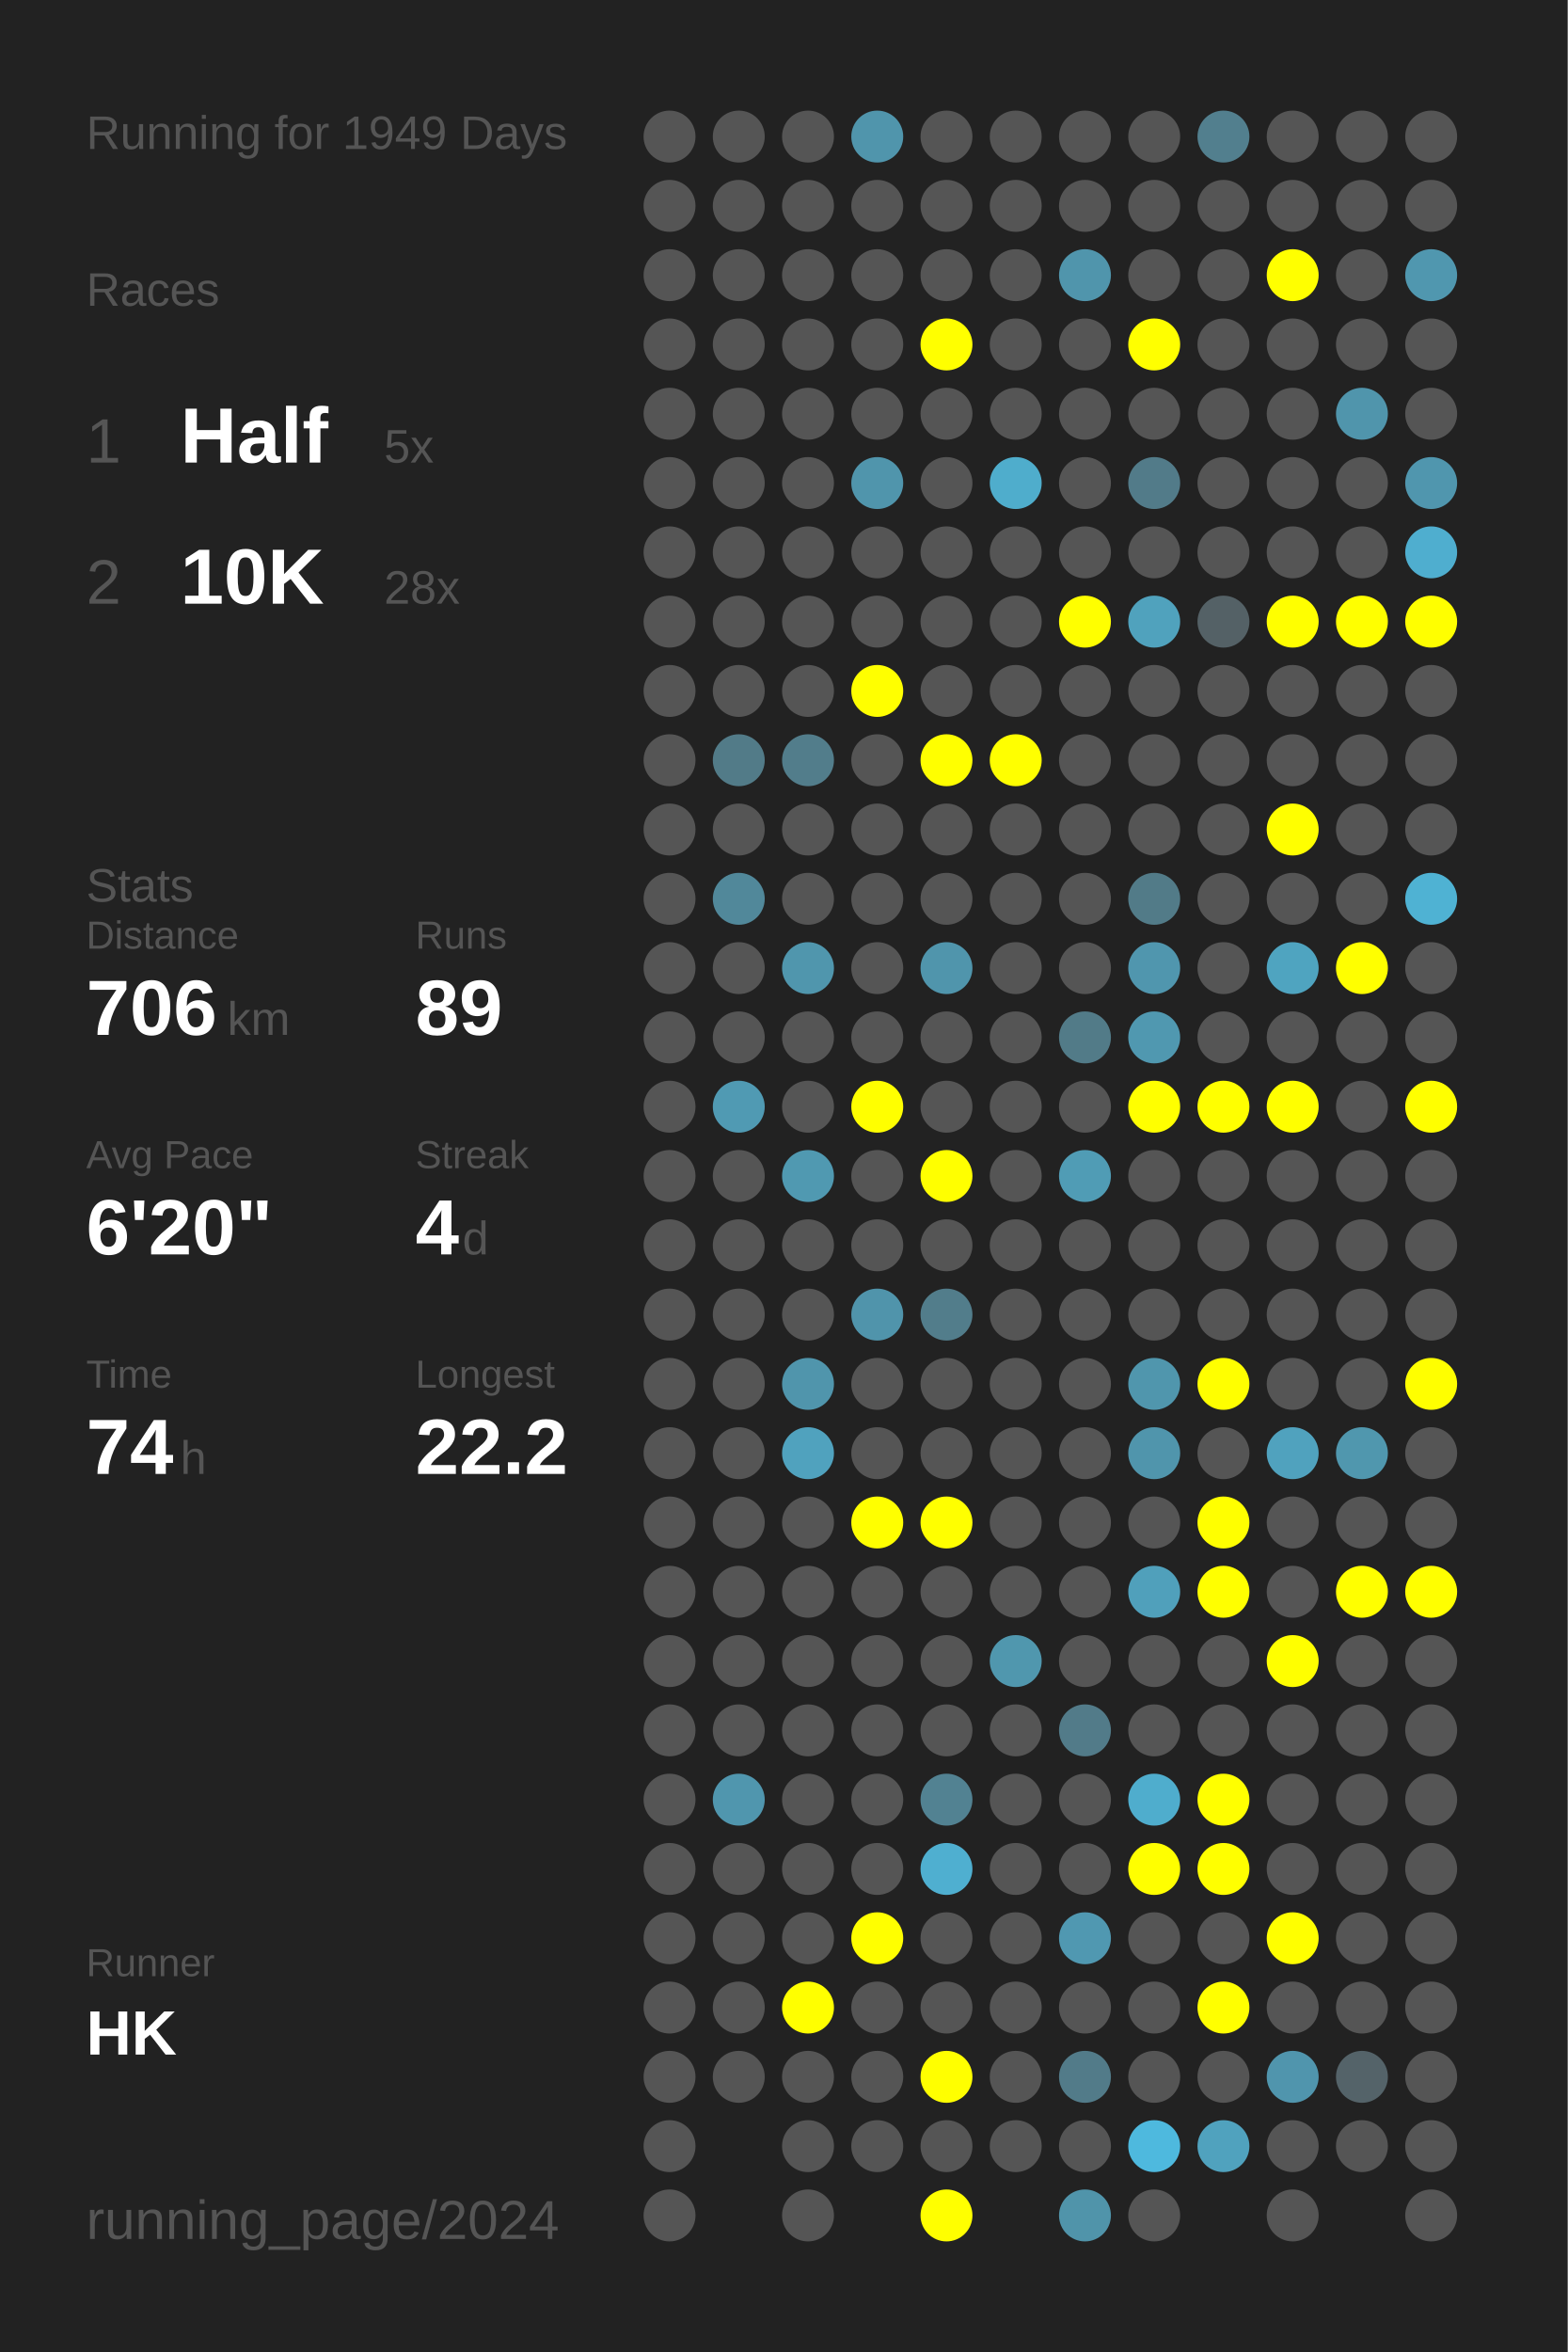
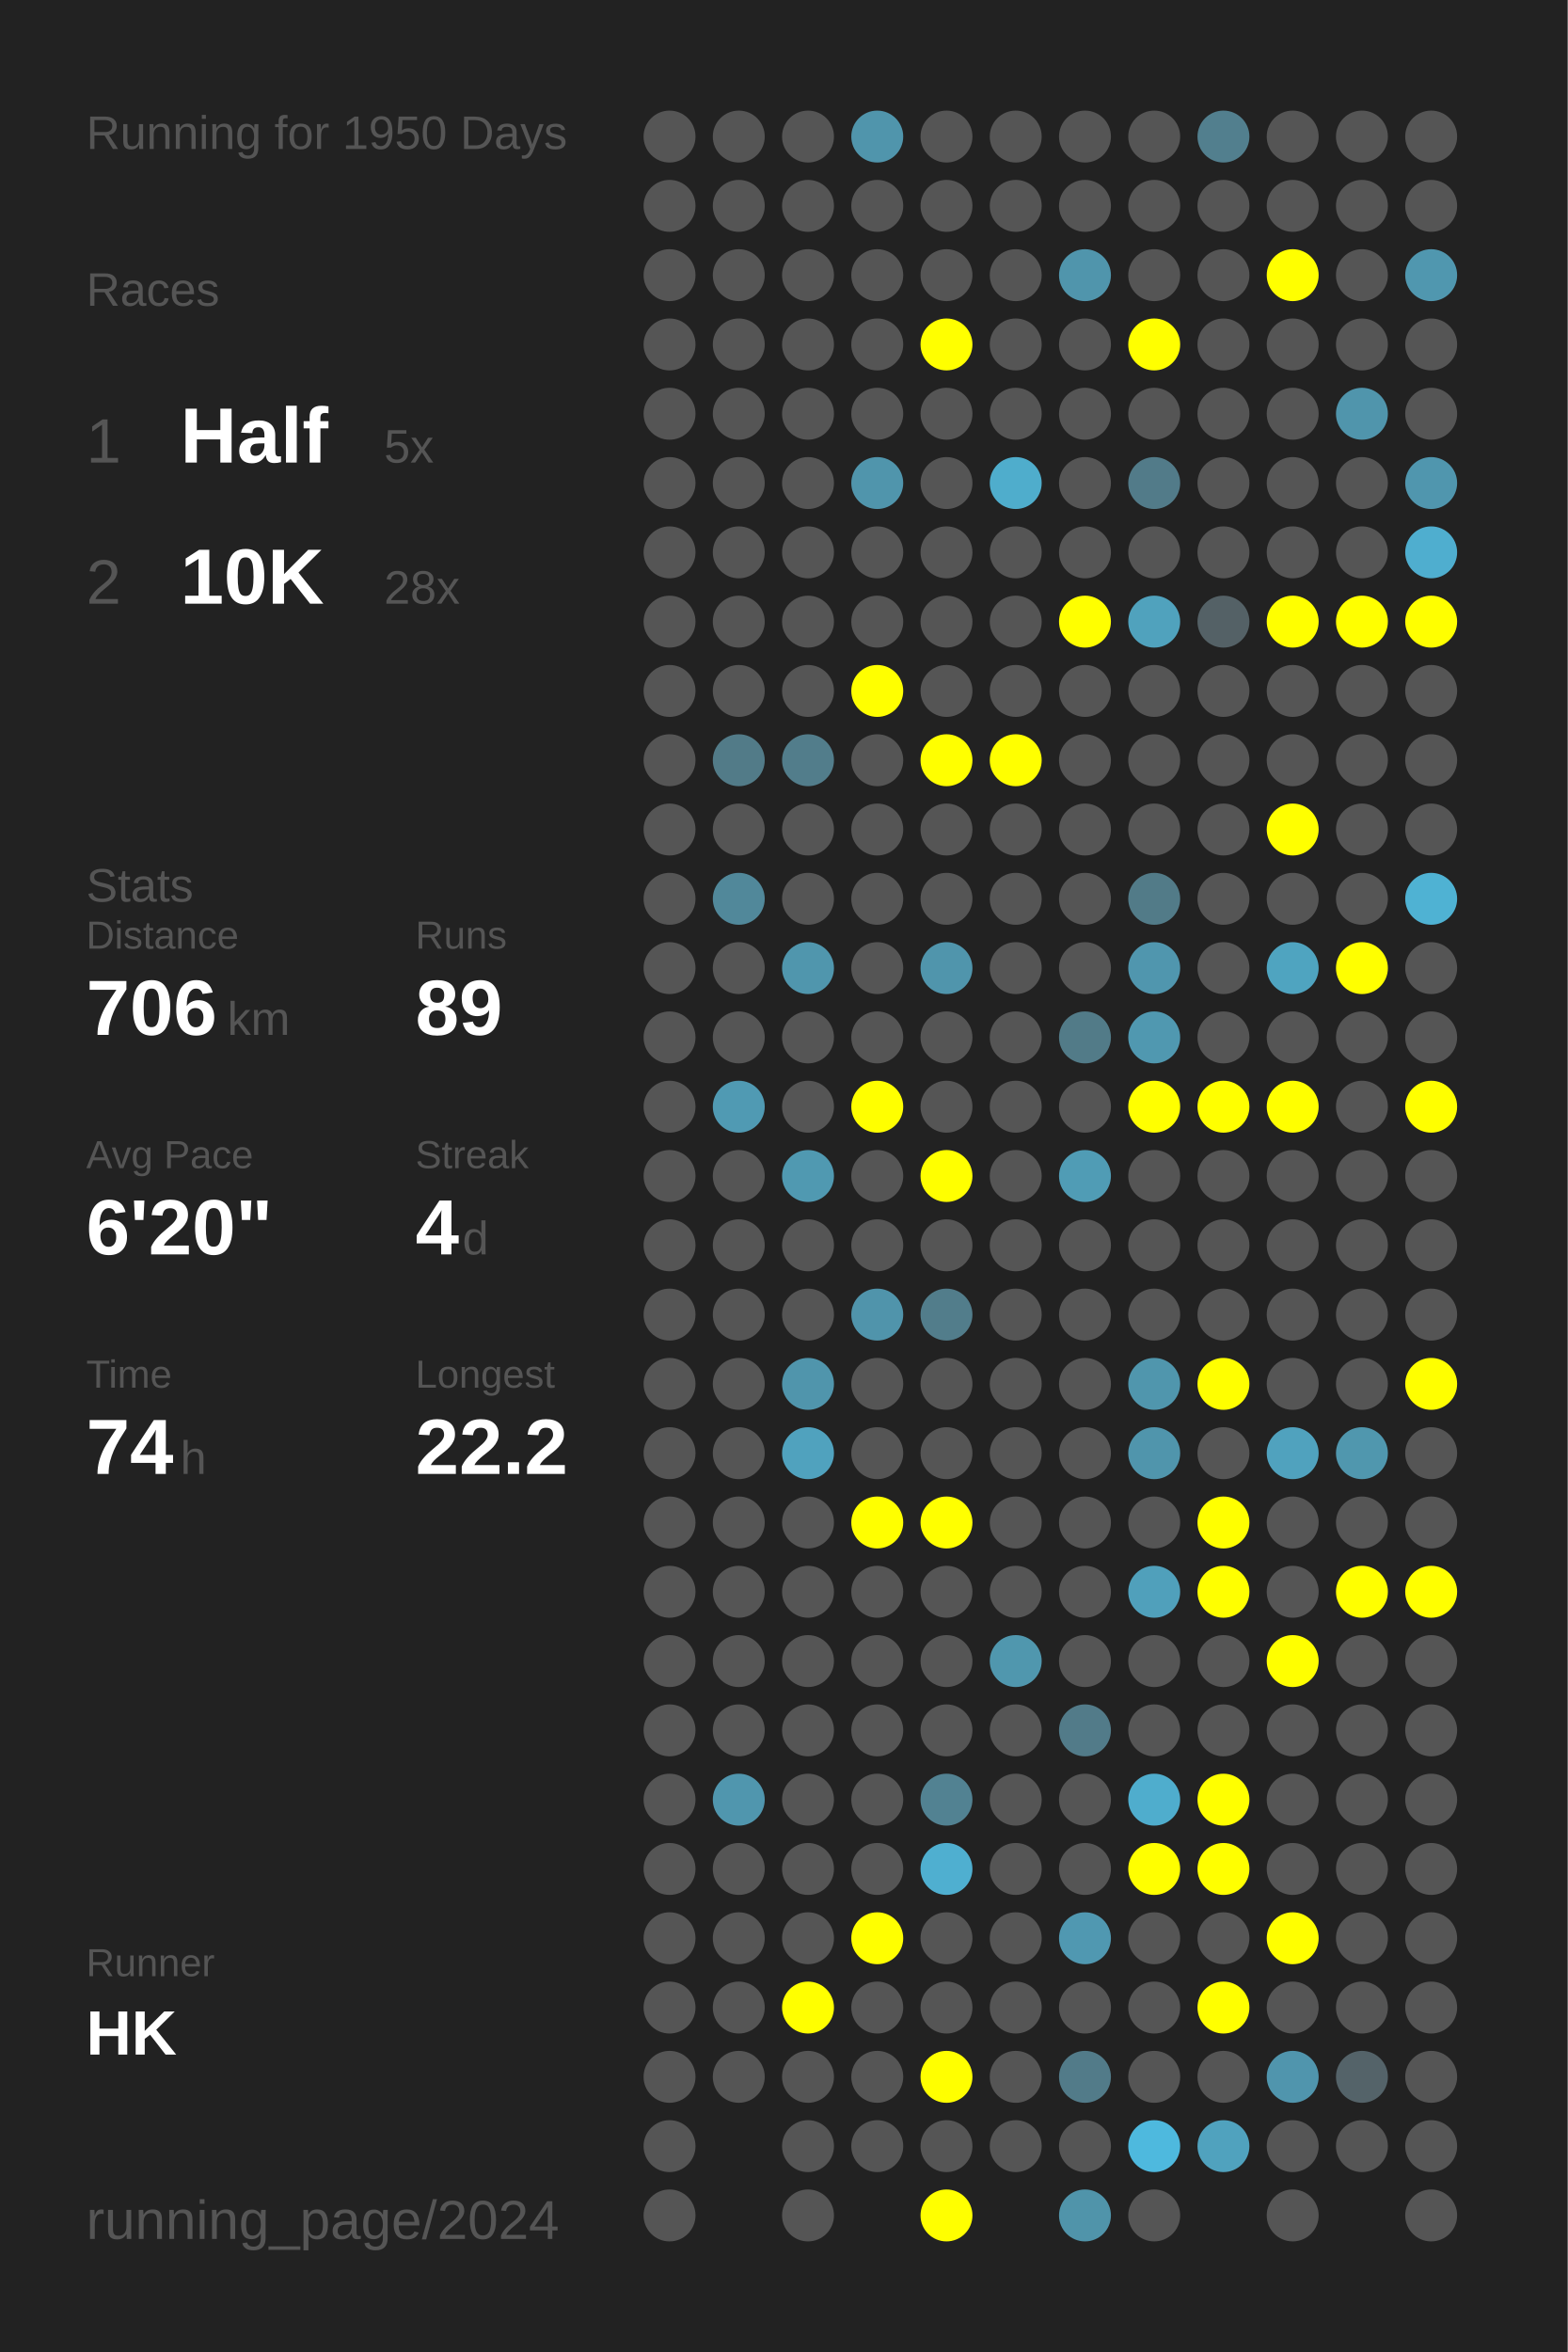
<svg xmlns="http://www.w3.org/2000/svg" baseProfile="full" height="300mm" version="1.1" viewBox="0,0,200,300" width="200mm">
  <defs />
  <rect fill="#222222" height="300" width="200" x="0" y="0" />
-   <text fill="#555555" style="font-size:6px; font-family:Arial;" x="11" y="19">Running for 1949 Days</text>
+   <text fill="#555555" style="font-size:6px; font-family:Arial;" x="11" y="19">Running for 1950 Days</text>
  <text fill="#555555" style="font-size:6px; font-family:Arial;" x="11" y="39">Races</text>
  <text fill="#555555" style="font-size:8px; font-family:Arial;" x="11" y="59">1</text>
  <text fill="#FFFFFF" style="font-size:10px; font-family:Arial; font-weight:bold;" x="23" y="59">Half</text>
  <text fill="#555555" style="font-size:6px; font-family:Arial;" x="49" y="59">5x</text>
  <text fill="#555555" style="font-size:8px; font-family:Arial;" x="11" y="77">2</text>
  <text fill="#FFFFFF" style="font-size:10px; font-family:Arial; font-weight:bold;" x="23" y="77">10K</text>
  <text fill="#555555" style="font-size:6px; font-family:Arial;" x="49" y="77">28x</text>
  <text fill="#555555" style="font-size:6px; font-family:Arial;" x="11" y="115">Stats</text>
  <text fill="#555555" style="font-size:5px; font-family:Arial;" x="11" y="121">Distance</text>
  <text fill="#FFFFFF" style="font-size:10px; font-family:Arial; font-weight:bold;" x="11" y="132">706</text>
  <text fill="#555555" style="font-size:6px; font-family:Arial;" x="29" y="132">km</text>
  <text fill="#555555" style="font-size:5px; font-family:Arial;" x="53" y="121">Runs</text>
  <text fill="#FFFFFF" style="font-size:10px; font-family:Arial; font-weight:bold;" x="53" y="132">89</text>
  <text fill="#555555" style="font-size:5px; font-family:Arial;" x="11" y="149">Avg Pace</text>
  <text fill="#FFFFFF" style="font-size:10px; font-family:Arial; font-weight:bold;" x="11" y="160">6'20"</text>
  <text fill="#555555" style="font-size:5px; font-family:Arial;" x="53" y="149">Streak</text>
  <text fill="#FFFFFF" style="font-size:10px; font-family:Arial; font-weight:bold;" x="53" y="160">4</text>
  <text fill="#555555" style="font-size:6px; font-family:Arial;" x="59" y="160">d</text>
  <text fill="#555555" style="font-size:5px; font-family:Arial;" x="11" y="177">Time</text>
  <text fill="#FFFFFF" style="font-size:10px; font-family:Arial; font-weight:bold;" x="11" y="188">74</text>
  <text fill="#555555" style="font-size:6px; font-family:Arial;" x="23" y="188">h</text>
  <text fill="#555555" style="font-size:5px; font-family:Arial;" x="53" y="177">Longest</text>
  <text fill="#FFFFFF" style="font-size:10px; font-family:Arial; font-weight:bold;" x="53" y="188">22.2</text>
  <text fill="#555555" style="font-size:5px; font-family:Arial;" x="11" y="252.065">Runner</text>
  <text fill="#FFFFFF" style="font-size:8px; font-family:Arial; font-weight:bold;" x="11" y="262.065">HK</text>
  <text fill="#555555" style="font-size:7px; font-family:Arial;" x="11" y="285.581">running_page/2024</text>
  <circle cx="85.417" cy="17.419" fill="#555555" r="3.312" />
  <circle cx="85.417" cy="26.258" fill="#555555" r="3.312" />
  <circle cx="85.417" cy="35.097" fill="#555555" r="3.312" />
  <circle cx="85.417" cy="43.935" fill="#555555" r="3.312" />
  <circle cx="85.417" cy="52.774" fill="#555555" r="3.312" />
  <circle cx="85.417" cy="61.613" fill="#555555" r="3.312" />
  <circle cx="85.417" cy="70.452" fill="#555555" r="3.312" />
  <circle cx="85.417" cy="79.29" fill="#555555" r="3.312" />
  <circle cx="85.417" cy="88.129" fill="#555555" r="3.312" />
  <circle cx="85.417" cy="96.968" fill="#555555" r="3.312" />
  <circle cx="85.417" cy="105.806" fill="#555555" r="3.312" />
  <circle cx="85.417" cy="114.645" fill="#555555" r="3.312" />
  <circle cx="85.417" cy="123.484" fill="#555555" r="3.312" />
  <circle cx="85.417" cy="132.323" fill="#555555" r="3.312" />
  <circle cx="85.417" cy="141.161" fill="#555555" r="3.312" />
  <circle cx="85.417" cy="150" fill="#555555" r="3.312" />
  <circle cx="85.417" cy="158.839" fill="#555555" r="3.312" />
  <circle cx="85.417" cy="167.677" fill="#555555" r="3.312" />
  <circle cx="85.417" cy="176.516" fill="#555555" r="3.312" />
  <circle cx="85.417" cy="185.355" fill="#555555" r="3.312" />
  <circle cx="85.417" cy="194.194" fill="#555555" r="3.312" />
  <circle cx="85.417" cy="203.032" fill="#555555" r="3.312" />
  <circle cx="85.417" cy="211.871" fill="#555555" r="3.312" />
  <circle cx="85.417" cy="220.71" fill="#555555" r="3.312" />
  <circle cx="85.417" cy="229.548" fill="#555555" r="3.312" />
  <circle cx="85.417" cy="238.387" fill="#555555" r="3.312" />
  <circle cx="85.417" cy="247.226" fill="#555555" r="3.312" />
  <circle cx="85.417" cy="256.065" fill="#555555" r="3.312" />
  <circle cx="85.417" cy="264.903" fill="#555555" r="3.312" />
  <circle cx="85.417" cy="273.742" fill="#555555" r="3.312" />
  <circle cx="85.417" cy="282.581" fill="#555555" r="3.312" />
  <circle cx="94.25" cy="17.419" fill="#555555" r="3.312" />
  <circle cx="94.25" cy="26.258" fill="#555555" r="3.312" />
  <circle cx="94.25" cy="35.097" fill="#555555" r="3.312" />
  <circle cx="94.25" cy="43.935" fill="#555555" r="3.312" />
  <circle cx="94.25" cy="52.774" fill="#555555" r="3.312" />
  <circle cx="94.25" cy="61.613" fill="#555555" r="3.312" />
  <circle cx="94.25" cy="70.452" fill="#555555" r="3.312" />
  <circle cx="94.25" cy="79.29" fill="#555555" r="3.312" />
  <circle cx="94.25" cy="88.129" fill="#555555" r="3.312" />
  <circle cx="94.25" cy="96.968" fill="#527b88" r="3.312" />
  <circle cx="94.25" cy="105.806" fill="#555555" r="3.312" />
  <circle cx="94.25" cy="114.645" fill="#51889a" r="3.312" />
  <circle cx="94.25" cy="123.484" fill="#555555" r="3.312" />
  <circle cx="94.25" cy="132.323" fill="#555555" r="3.312" />
  <circle cx="94.25" cy="141.161" fill="#509ab3" r="3.312" />
  <circle cx="94.25" cy="150" fill="#555555" r="3.312" />
  <circle cx="94.25" cy="158.839" fill="#555555" r="3.312" />
  <circle cx="94.25" cy="167.677" fill="#555555" r="3.312" />
  <circle cx="94.25" cy="176.516" fill="#555555" r="3.312" />
  <circle cx="94.25" cy="185.355" fill="#555555" r="3.312" />
  <circle cx="94.25" cy="194.194" fill="#555555" r="3.312" />
  <circle cx="94.25" cy="203.032" fill="#555555" r="3.312" />
  <circle cx="94.25" cy="211.871" fill="#555555" r="3.312" />
  <circle cx="94.25" cy="220.71" fill="#555555" r="3.312" />
  <circle cx="94.25" cy="229.548" fill="#5096ae" r="3.312" />
  <circle cx="94.25" cy="238.387" fill="#555555" r="3.312" />
  <circle cx="94.25" cy="247.226" fill="#555555" r="3.312" />
  <circle cx="94.25" cy="256.065" fill="#555555" r="3.312" />
  <circle cx="94.25" cy="264.903" fill="#555555" r="3.312" />
  <circle cx="103.083" cy="17.419" fill="#555555" r="3.312" />
  <circle cx="103.083" cy="26.258" fill="#555555" r="3.312" />
  <circle cx="103.083" cy="35.097" fill="#555555" r="3.312" />
  <circle cx="103.083" cy="43.935" fill="#555555" r="3.312" />
  <circle cx="103.083" cy="52.774" fill="#555555" r="3.312" />
  <circle cx="103.083" cy="61.613" fill="#555555" r="3.312" />
  <circle cx="103.083" cy="70.452" fill="#555555" r="3.312" />
  <circle cx="103.083" cy="79.29" fill="#555555" r="3.312" />
  <circle cx="103.083" cy="88.129" fill="#555555" r="3.312" />
  <circle cx="103.083" cy="96.968" fill="#527d8b" r="3.312" />
  <circle cx="103.083" cy="105.806" fill="#555555" r="3.312" />
  <circle cx="103.083" cy="114.645" fill="#555555" r="3.312" />
  <circle cx="103.083" cy="123.484" fill="#5096ad" r="3.312" />
  <circle cx="103.083" cy="132.323" fill="#555555" r="3.312" />
  <circle cx="103.083" cy="141.161" fill="#555555" r="3.312" />
  <circle cx="103.083" cy="150" fill="#5099b1" r="3.312" />
  <circle cx="103.083" cy="158.839" fill="#555555" r="3.312" />
  <circle cx="103.083" cy="167.677" fill="#555555" r="3.312" />
  <circle cx="103.083" cy="176.516" fill="#5095ac" r="3.312" />
  <circle cx="103.083" cy="185.355" fill="#50a2be" r="3.312" />
  <circle cx="103.083" cy="194.194" fill="#555555" r="3.312" />
  <circle cx="103.083" cy="203.032" fill="#555555" r="3.312" />
  <circle cx="103.083" cy="211.871" fill="#555555" r="3.312" />
  <circle cx="103.083" cy="220.71" fill="#555555" r="3.312" />
  <circle cx="103.083" cy="229.548" fill="#555555" r="3.312" />
  <circle cx="103.083" cy="238.387" fill="#555555" r="3.312" />
  <circle cx="103.083" cy="247.226" fill="#555555" r="3.312" />
  <circle cx="103.083" cy="256.065" fill="#FFFF00" r="3.312" />
  <circle cx="103.083" cy="264.903" fill="#555555" r="3.312" />
  <circle cx="103.083" cy="273.742" fill="#555555" r="3.312" />
  <circle cx="103.083" cy="282.581" fill="#555555" r="3.312" />
  <circle cx="111.917" cy="17.419" fill="#5095ac" r="3.312" />
  <circle cx="111.917" cy="26.258" fill="#555555" r="3.312" />
  <circle cx="111.917" cy="35.097" fill="#555555" r="3.312" />
  <circle cx="111.917" cy="43.935" fill="#555555" r="3.312" />
  <circle cx="111.917" cy="52.774" fill="#555555" r="3.312" />
  <circle cx="111.917" cy="61.613" fill="#5095ac" r="3.312" />
  <circle cx="111.917" cy="70.452" fill="#555555" r="3.312" />
  <circle cx="111.917" cy="79.29" fill="#555555" r="3.312" />
  <circle cx="111.917" cy="88.129" fill="#FFFF00" r="3.312" />
  <circle cx="111.917" cy="96.968" fill="#555555" r="3.312" />
  <circle cx="111.917" cy="105.806" fill="#555555" r="3.312" />
  <circle cx="111.917" cy="114.645" fill="#555555" r="3.312" />
  <circle cx="111.917" cy="123.484" fill="#555555" r="3.312" />
  <circle cx="111.917" cy="132.323" fill="#555555" r="3.312" />
  <circle cx="111.917" cy="141.161" fill="#FFFF00" r="3.312" />
  <circle cx="111.917" cy="150" fill="#555555" r="3.312" />
  <circle cx="111.917" cy="158.839" fill="#555555" r="3.312" />
  <circle cx="111.917" cy="167.677" fill="#5094ab" r="3.312" />
  <circle cx="111.917" cy="176.516" fill="#555555" r="3.312" />
  <circle cx="111.917" cy="185.355" fill="#555555" r="3.312" />
  <circle cx="111.917" cy="194.194" fill="#FFFF00" r="3.312" />
  <circle cx="111.917" cy="203.032" fill="#555555" r="3.312" />
  <circle cx="111.917" cy="211.871" fill="#555555" r="3.312" />
  <circle cx="111.917" cy="220.71" fill="#555555" r="3.312" />
  <circle cx="111.917" cy="229.548" fill="#555555" r="3.312" />
  <circle cx="111.917" cy="238.387" fill="#555555" r="3.312" />
  <circle cx="111.917" cy="247.226" fill="#FFFF00" r="3.312" />
  <circle cx="111.917" cy="256.065" fill="#555555" r="3.312" />
  <circle cx="111.917" cy="264.903" fill="#555555" r="3.312" />
  <circle cx="111.917" cy="273.742" fill="#555555" r="3.312" />
  <circle cx="120.75" cy="17.419" fill="#555555" r="3.312" />
  <circle cx="120.75" cy="26.258" fill="#555555" r="3.312" />
  <circle cx="120.75" cy="35.097" fill="#555555" r="3.312" />
  <circle cx="120.75" cy="43.935" fill="#FFFF00" r="3.312" />
  <circle cx="120.75" cy="52.774" fill="#555555" r="3.312" />
  <circle cx="120.75" cy="61.613" fill="#555555" r="3.312" />
  <circle cx="120.75" cy="70.452" fill="#555555" r="3.312" />
  <circle cx="120.75" cy="79.29" fill="#555555" r="3.312" />
  <circle cx="120.75" cy="88.129" fill="#555555" r="3.312" />
  <circle cx="120.75" cy="96.968" fill="#FFFF00" r="3.312" />
  <circle cx="120.75" cy="105.806" fill="#555555" r="3.312" />
  <circle cx="120.75" cy="114.645" fill="#555555" r="3.312" />
  <circle cx="120.75" cy="123.484" fill="#5095ac" r="3.312" />
  <circle cx="120.75" cy="132.323" fill="#555555" r="3.312" />
  <circle cx="120.75" cy="141.161" fill="#555555" r="3.312" />
  <circle cx="120.75" cy="150" fill="#FFFF00" r="3.312" />
  <circle cx="120.75" cy="158.839" fill="#555555" r="3.312" />
  <circle cx="120.75" cy="167.677" fill="#527d8b" r="3.312" />
  <circle cx="120.75" cy="176.516" fill="#555555" r="3.312" />
  <circle cx="120.75" cy="185.355" fill="#555555" r="3.312" />
  <circle cx="120.75" cy="194.194" fill="#FFFF00" r="3.312" />
  <circle cx="120.75" cy="203.032" fill="#555555" r="3.312" />
  <circle cx="120.75" cy="211.871" fill="#555555" r="3.312" />
  <circle cx="120.75" cy="220.71" fill="#555555" r="3.312" />
  <circle cx="120.75" cy="229.548" fill="#528292" r="3.312" />
  <circle cx="120.75" cy="238.387" fill="#4fafd0" r="3.312" />
  <circle cx="120.75" cy="247.226" fill="#555555" r="3.312" />
  <circle cx="120.75" cy="256.065" fill="#555555" r="3.312" />
  <circle cx="120.75" cy="264.903" fill="#FFFF00" r="3.312" />
  <circle cx="120.75" cy="273.742" fill="#555555" r="3.312" />
  <circle cx="120.75" cy="282.581" fill="#FFFF00" r="3.312" />
  <circle cx="129.583" cy="17.419" fill="#555555" r="3.312" />
  <circle cx="129.583" cy="26.258" fill="#555555" r="3.312" />
  <circle cx="129.583" cy="35.097" fill="#555555" r="3.312" />
  <circle cx="129.583" cy="43.935" fill="#555555" r="3.312" />
  <circle cx="129.583" cy="52.774" fill="#555555" r="3.312" />
  <circle cx="129.583" cy="61.613" fill="#4fadcc" r="3.312" />
  <circle cx="129.583" cy="70.452" fill="#555555" r="3.312" />
  <circle cx="129.583" cy="79.29" fill="#555555" r="3.312" />
  <circle cx="129.583" cy="88.129" fill="#555555" r="3.312" />
  <circle cx="129.583" cy="96.968" fill="#FFFF00" r="3.312" />
  <circle cx="129.583" cy="105.806" fill="#555555" r="3.312" />
  <circle cx="129.583" cy="114.645" fill="#555555" r="3.312" />
  <circle cx="129.583" cy="123.484" fill="#555555" r="3.312" />
  <circle cx="129.583" cy="132.323" fill="#555555" r="3.312" />
  <circle cx="129.583" cy="141.161" fill="#555555" r="3.312" />
  <circle cx="129.583" cy="150" fill="#555555" r="3.312" />
  <circle cx="129.583" cy="158.839" fill="#555555" r="3.312" />
  <circle cx="129.583" cy="167.677" fill="#555555" r="3.312" />
  <circle cx="129.583" cy="176.516" fill="#555555" r="3.312" />
  <circle cx="129.583" cy="185.355" fill="#555555" r="3.312" />
  <circle cx="129.583" cy="194.194" fill="#555555" r="3.312" />
  <circle cx="129.583" cy="203.032" fill="#555555" r="3.312" />
  <circle cx="129.583" cy="211.871" fill="#5097ae" r="3.312" />
  <circle cx="129.583" cy="220.71" fill="#555555" r="3.312" />
  <circle cx="129.583" cy="229.548" fill="#555555" r="3.312" />
  <circle cx="129.583" cy="238.387" fill="#555555" r="3.312" />
  <circle cx="129.583" cy="247.226" fill="#555555" r="3.312" />
  <circle cx="129.583" cy="256.065" fill="#555555" r="3.312" />
  <circle cx="129.583" cy="264.903" fill="#555555" r="3.312" />
  <circle cx="129.583" cy="273.742" fill="#555555" r="3.312" />
  <circle cx="138.417" cy="17.419" fill="#555555" r="3.312" />
  <circle cx="138.417" cy="26.258" fill="#555555" r="3.312" />
  <circle cx="138.417" cy="35.097" fill="#5095ac" r="3.312" />
  <circle cx="138.417" cy="43.935" fill="#555555" r="3.312" />
  <circle cx="138.417" cy="52.774" fill="#555555" r="3.312" />
  <circle cx="138.417" cy="61.613" fill="#555555" r="3.312" />
  <circle cx="138.417" cy="70.452" fill="#555555" r="3.312" />
  <circle cx="138.417" cy="79.29" fill="#FFFF00" r="3.312" />
  <circle cx="138.417" cy="88.129" fill="#555555" r="3.312" />
  <circle cx="138.417" cy="96.968" fill="#555555" r="3.312" />
  <circle cx="138.417" cy="105.806" fill="#555555" r="3.312" />
  <circle cx="138.417" cy="114.645" fill="#555555" r="3.312" />
  <circle cx="138.417" cy="123.484" fill="#555555" r="3.312" />
  <circle cx="138.417" cy="132.323" fill="#527b88" r="3.312" />
  <circle cx="138.417" cy="141.161" fill="#555555" r="3.312" />
  <circle cx="138.417" cy="150" fill="#509cb5" r="3.312" />
  <circle cx="138.417" cy="158.839" fill="#555555" r="3.312" />
  <circle cx="138.417" cy="167.677" fill="#555555" r="3.312" />
  <circle cx="138.417" cy="176.516" fill="#555555" r="3.312" />
  <circle cx="138.417" cy="185.355" fill="#555555" r="3.312" />
  <circle cx="138.417" cy="194.194" fill="#555555" r="3.312" />
  <circle cx="138.417" cy="203.032" fill="#555555" r="3.312" />
  <circle cx="138.417" cy="211.871" fill="#555555" r="3.312" />
  <circle cx="138.417" cy="220.71" fill="#527b89" r="3.312" />
  <circle cx="138.417" cy="229.548" fill="#555555" r="3.312" />
  <circle cx="138.417" cy="238.387" fill="#555555" r="3.312" />
  <circle cx="138.417" cy="247.226" fill="#5098b1" r="3.312" />
  <circle cx="138.417" cy="256.065" fill="#555555" r="3.312" />
  <circle cx="138.417" cy="264.903" fill="#527b89" r="3.312" />
  <circle cx="138.417" cy="273.742" fill="#555555" r="3.312" />
  <circle cx="138.417" cy="282.581" fill="#5094aa" r="3.312" />
  <circle cx="147.25" cy="17.419" fill="#555555" r="3.312" />
  <circle cx="147.25" cy="26.258" fill="#555555" r="3.312" />
  <circle cx="147.25" cy="35.097" fill="#555555" r="3.312" />
  <circle cx="147.25" cy="43.935" fill="#FFFF00" r="3.312" />
  <circle cx="147.25" cy="52.774" fill="#555555" r="3.312" />
  <circle cx="147.25" cy="61.613" fill="#527b89" r="3.312" />
  <circle cx="147.25" cy="70.452" fill="#555555" r="3.312" />
  <circle cx="147.25" cy="79.29" fill="#50a2bd" r="3.312" />
  <circle cx="147.25" cy="88.129" fill="#555555" r="3.312" />
  <circle cx="147.25" cy="96.968" fill="#555555" r="3.312" />
  <circle cx="147.25" cy="105.806" fill="#555555" r="3.312" />
  <circle cx="147.25" cy="114.645" fill="#527b88" r="3.312" />
  <circle cx="147.25" cy="123.484" fill="#5096ae" r="3.312" />
  <circle cx="147.25" cy="132.323" fill="#5098b0" r="3.312" />
  <circle cx="147.25" cy="141.161" fill="#FFFF00" r="3.312" />
  <circle cx="147.25" cy="150" fill="#555555" r="3.312" />
  <circle cx="147.25" cy="158.839" fill="#555555" r="3.312" />
  <circle cx="147.25" cy="167.677" fill="#555555" r="3.312" />
  <circle cx="147.25" cy="176.516" fill="#5096ad" r="3.312" />
  <circle cx="147.25" cy="185.355" fill="#5095ac" r="3.312" />
  <circle cx="147.25" cy="194.194" fill="#555555" r="3.312" />
  <circle cx="147.25" cy="203.032" fill="#50a0bb" r="3.312" />
  <circle cx="147.25" cy="211.871" fill="#555555" r="3.312" />
  <circle cx="147.25" cy="220.71" fill="#555555" r="3.312" />
  <circle cx="147.25" cy="229.548" fill="#4fadcd" r="3.312" />
  <circle cx="147.25" cy="238.387" fill="#FFFF00" r="3.312" />
  <circle cx="147.25" cy="247.226" fill="#555555" r="3.312" />
  <circle cx="147.25" cy="256.065" fill="#555555" r="3.312" />
  <circle cx="147.25" cy="264.903" fill="#555555" r="3.312" />
  <circle cx="147.25" cy="273.742" fill="#4eb9de" r="3.312" />
  <circle cx="147.25" cy="282.581" fill="#555555" r="3.312" />
  <circle cx="156.083" cy="17.419" fill="#527f8e" r="3.312" />
  <circle cx="156.083" cy="26.258" fill="#555555" r="3.312" />
  <circle cx="156.083" cy="35.097" fill="#555555" r="3.312" />
  <circle cx="156.083" cy="43.935" fill="#555555" r="3.312" />
  <circle cx="156.083" cy="52.774" fill="#555555" r="3.312" />
  <circle cx="156.083" cy="61.613" fill="#555555" r="3.312" />
  <circle cx="156.083" cy="70.452" fill="#555555" r="3.312" />
  <circle cx="156.083" cy="79.29" fill="#546166" r="3.312" />
  <circle cx="156.083" cy="88.129" fill="#555555" r="3.312" />
  <circle cx="156.083" cy="96.968" fill="#555555" r="3.312" />
  <circle cx="156.083" cy="105.806" fill="#555555" r="3.312" />
  <circle cx="156.083" cy="114.645" fill="#555555" r="3.312" />
  <circle cx="156.083" cy="123.484" fill="#555555" r="3.312" />
  <circle cx="156.083" cy="132.323" fill="#555555" r="3.312" />
  <circle cx="156.083" cy="141.161" fill="#FFFF00" r="3.312" />
  <circle cx="156.083" cy="150" fill="#555555" r="3.312" />
  <circle cx="156.083" cy="158.839" fill="#555555" r="3.312" />
  <circle cx="156.083" cy="167.677" fill="#555555" r="3.312" />
  <circle cx="156.083" cy="176.516" fill="#FFFF00" r="3.312" />
  <circle cx="156.083" cy="185.355" fill="#555555" r="3.312" />
  <circle cx="156.083" cy="194.194" fill="#FFFF00" r="3.312" />
  <circle cx="156.083" cy="203.032" fill="#FFFF00" r="3.312" />
  <circle cx="156.083" cy="211.871" fill="#555555" r="3.312" />
  <circle cx="156.083" cy="220.71" fill="#555555" r="3.312" />
  <circle cx="156.083" cy="229.548" fill="#FFFF00" r="3.312" />
  <circle cx="156.083" cy="238.387" fill="#FFFF00" r="3.312" />
  <circle cx="156.083" cy="247.226" fill="#555555" r="3.312" />
  <circle cx="156.083" cy="256.065" fill="#FFFF00" r="3.312" />
  <circle cx="156.083" cy="264.903" fill="#555555" r="3.312" />
  <circle cx="156.083" cy="273.742" fill="#50a2be" r="3.312" />
  <circle cx="164.917" cy="17.419" fill="#555555" r="3.312" />
  <circle cx="164.917" cy="26.258" fill="#555555" r="3.312" />
  <circle cx="164.917" cy="35.097" fill="#FFFF00" r="3.312" />
  <circle cx="164.917" cy="43.935" fill="#555555" r="3.312" />
  <circle cx="164.917" cy="52.774" fill="#555555" r="3.312" />
  <circle cx="164.917" cy="61.613" fill="#555555" r="3.312" />
  <circle cx="164.917" cy="70.452" fill="#555555" r="3.312" />
  <circle cx="164.917" cy="79.29" fill="#FFFF00" r="3.312" />
  <circle cx="164.917" cy="88.129" fill="#555555" r="3.312" />
  <circle cx="164.917" cy="96.968" fill="#555555" r="3.312" />
  <circle cx="164.917" cy="105.806" fill="#FFFF00" r="3.312" />
  <circle cx="164.917" cy="114.645" fill="#555555" r="3.312" />
  <circle cx="164.917" cy="123.484" fill="#4fa4c0" r="3.312" />
  <circle cx="164.917" cy="132.323" fill="#555555" r="3.312" />
  <circle cx="164.917" cy="141.161" fill="#FFFF00" r="3.312" />
  <circle cx="164.917" cy="150" fill="#555555" r="3.312" />
  <circle cx="164.917" cy="158.839" fill="#555555" r="3.312" />
  <circle cx="164.917" cy="167.677" fill="#555555" r="3.312" />
  <circle cx="164.917" cy="176.516" fill="#555555" r="3.312" />
  <circle cx="164.917" cy="185.355" fill="#50a2be" r="3.312" />
  <circle cx="164.917" cy="194.194" fill="#555555" r="3.312" />
  <circle cx="164.917" cy="203.032" fill="#555555" r="3.312" />
  <circle cx="164.917" cy="211.871" fill="#FFFF00" r="3.312" />
  <circle cx="164.917" cy="220.71" fill="#555555" r="3.312" />
  <circle cx="164.917" cy="229.548" fill="#555555" r="3.312" />
  <circle cx="164.917" cy="238.387" fill="#555555" r="3.312" />
  <circle cx="164.917" cy="247.226" fill="#FFFF00" r="3.312" />
  <circle cx="164.917" cy="256.065" fill="#555555" r="3.312" />
  <circle cx="164.917" cy="264.903" fill="#5095ad" r="3.312" />
  <circle cx="164.917" cy="273.742" fill="#555555" r="3.312" />
  <circle cx="164.917" cy="282.581" fill="#555555" r="3.312" />
  <circle cx="173.75" cy="17.419" fill="#555555" r="3.312" />
  <circle cx="173.75" cy="26.258" fill="#555555" r="3.312" />
  <circle cx="173.75" cy="35.097" fill="#555555" r="3.312" />
  <circle cx="173.75" cy="43.935" fill="#555555" r="3.312" />
  <circle cx="173.75" cy="52.774" fill="#5095ac" r="3.312" />
  <circle cx="173.75" cy="61.613" fill="#555555" r="3.312" />
  <circle cx="173.75" cy="70.452" fill="#555555" r="3.312" />
  <circle cx="173.75" cy="79.29" fill="#FFFF00" r="3.312" />
  <circle cx="173.75" cy="88.129" fill="#555555" r="3.312" />
  <circle cx="173.75" cy="96.968" fill="#555555" r="3.312" />
  <circle cx="173.75" cy="105.806" fill="#555555" r="3.312" />
  <circle cx="173.75" cy="114.645" fill="#555555" r="3.312" />
  <circle cx="173.75" cy="123.484" fill="#FFFF00" r="3.312" />
  <circle cx="173.75" cy="132.323" fill="#555555" r="3.312" />
  <circle cx="173.75" cy="141.161" fill="#555555" r="3.312" />
  <circle cx="173.75" cy="150" fill="#555555" r="3.312" />
  <circle cx="173.75" cy="158.839" fill="#555555" r="3.312" />
  <circle cx="173.75" cy="167.677" fill="#555555" r="3.312" />
  <circle cx="173.75" cy="176.516" fill="#555555" r="3.312" />
  <circle cx="173.75" cy="185.355" fill="#5097ae" r="3.312" />
  <circle cx="173.75" cy="194.194" fill="#555555" r="3.312" />
  <circle cx="173.75" cy="203.032" fill="#FFFF00" r="3.312" />
  <circle cx="173.75" cy="211.871" fill="#555555" r="3.312" />
  <circle cx="173.75" cy="220.71" fill="#555555" r="3.312" />
  <circle cx="173.75" cy="229.548" fill="#555555" r="3.312" />
  <circle cx="173.75" cy="238.387" fill="#555555" r="3.312" />
  <circle cx="173.75" cy="247.226" fill="#555555" r="3.312" />
  <circle cx="173.75" cy="256.065" fill="#555555" r="3.312" />
  <circle cx="173.75" cy="264.903" fill="#546369" r="3.312" />
  <circle cx="173.75" cy="273.742" fill="#555555" r="3.312" />
  <circle cx="182.583" cy="17.419" fill="#555555" r="3.312" />
  <circle cx="182.583" cy="26.258" fill="#555555" r="3.312" />
  <circle cx="182.583" cy="35.097" fill="#5097af" r="3.312" />
  <circle cx="182.583" cy="43.935" fill="#555555" r="3.312" />
  <circle cx="182.583" cy="52.774" fill="#555555" r="3.312" />
  <circle cx="182.583" cy="61.613" fill="#5096ae" r="3.312" />
  <circle cx="182.583" cy="70.452" fill="#4faecf" r="3.312" />
  <circle cx="182.583" cy="79.29" fill="#FFFF00" r="3.312" />
  <circle cx="182.583" cy="88.129" fill="#555555" r="3.312" />
  <circle cx="182.583" cy="96.968" fill="#555555" r="3.312" />
  <circle cx="182.583" cy="105.806" fill="#555555" r="3.312" />
  <circle cx="182.583" cy="114.645" fill="#4fb2d3" r="3.312" />
  <circle cx="182.583" cy="123.484" fill="#555555" r="3.312" />
  <circle cx="182.583" cy="132.323" fill="#555555" r="3.312" />
  <circle cx="182.583" cy="141.161" fill="#FFFF00" r="3.312" />
  <circle cx="182.583" cy="150" fill="#555555" r="3.312" />
  <circle cx="182.583" cy="158.839" fill="#555555" r="3.312" />
  <circle cx="182.583" cy="167.677" fill="#555555" r="3.312" />
  <circle cx="182.583" cy="176.516" fill="#FFFF00" r="3.312" />
  <circle cx="182.583" cy="185.355" fill="#555555" r="3.312" />
  <circle cx="182.583" cy="194.194" fill="#555555" r="3.312" />
  <circle cx="182.583" cy="203.032" fill="#FFFF00" r="3.312" />
  <circle cx="182.583" cy="211.871" fill="#555555" r="3.312" />
  <circle cx="182.583" cy="220.71" fill="#555555" r="3.312" />
  <circle cx="182.583" cy="229.548" fill="#555555" r="3.312" />
  <circle cx="182.583" cy="238.387" fill="#555555" r="3.312" />
  <circle cx="182.583" cy="247.226" fill="#555555" r="3.312" />
  <circle cx="182.583" cy="256.065" fill="#555555" r="3.312" />
  <circle cx="182.583" cy="264.903" fill="#555555" r="3.312" />
  <circle cx="182.583" cy="273.742" fill="#555555" r="3.312" />
  <circle cx="182.583" cy="282.581" fill="#555555" r="3.312" />
</svg>
